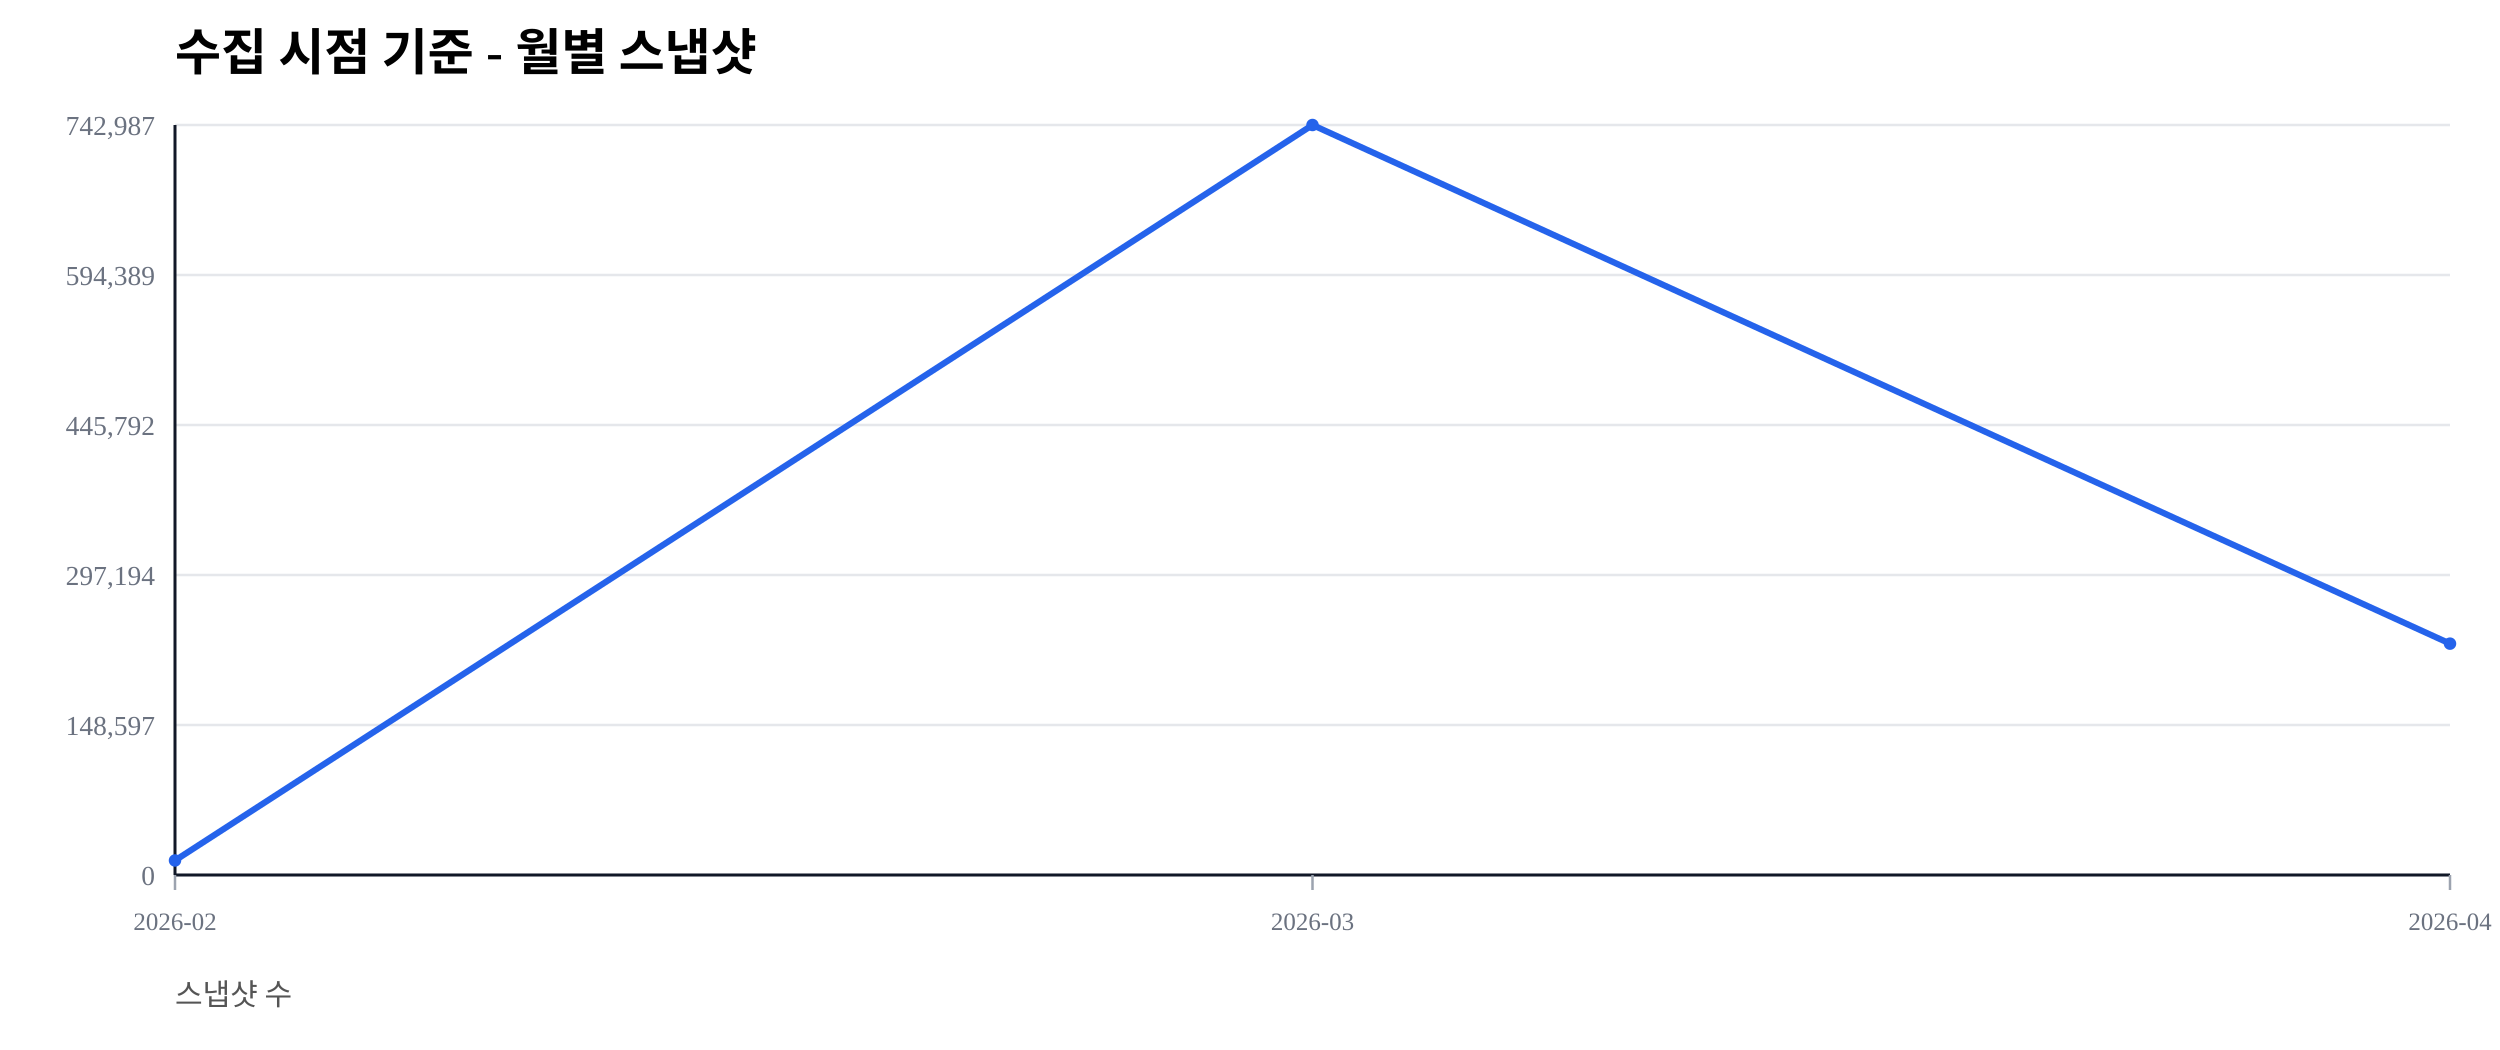
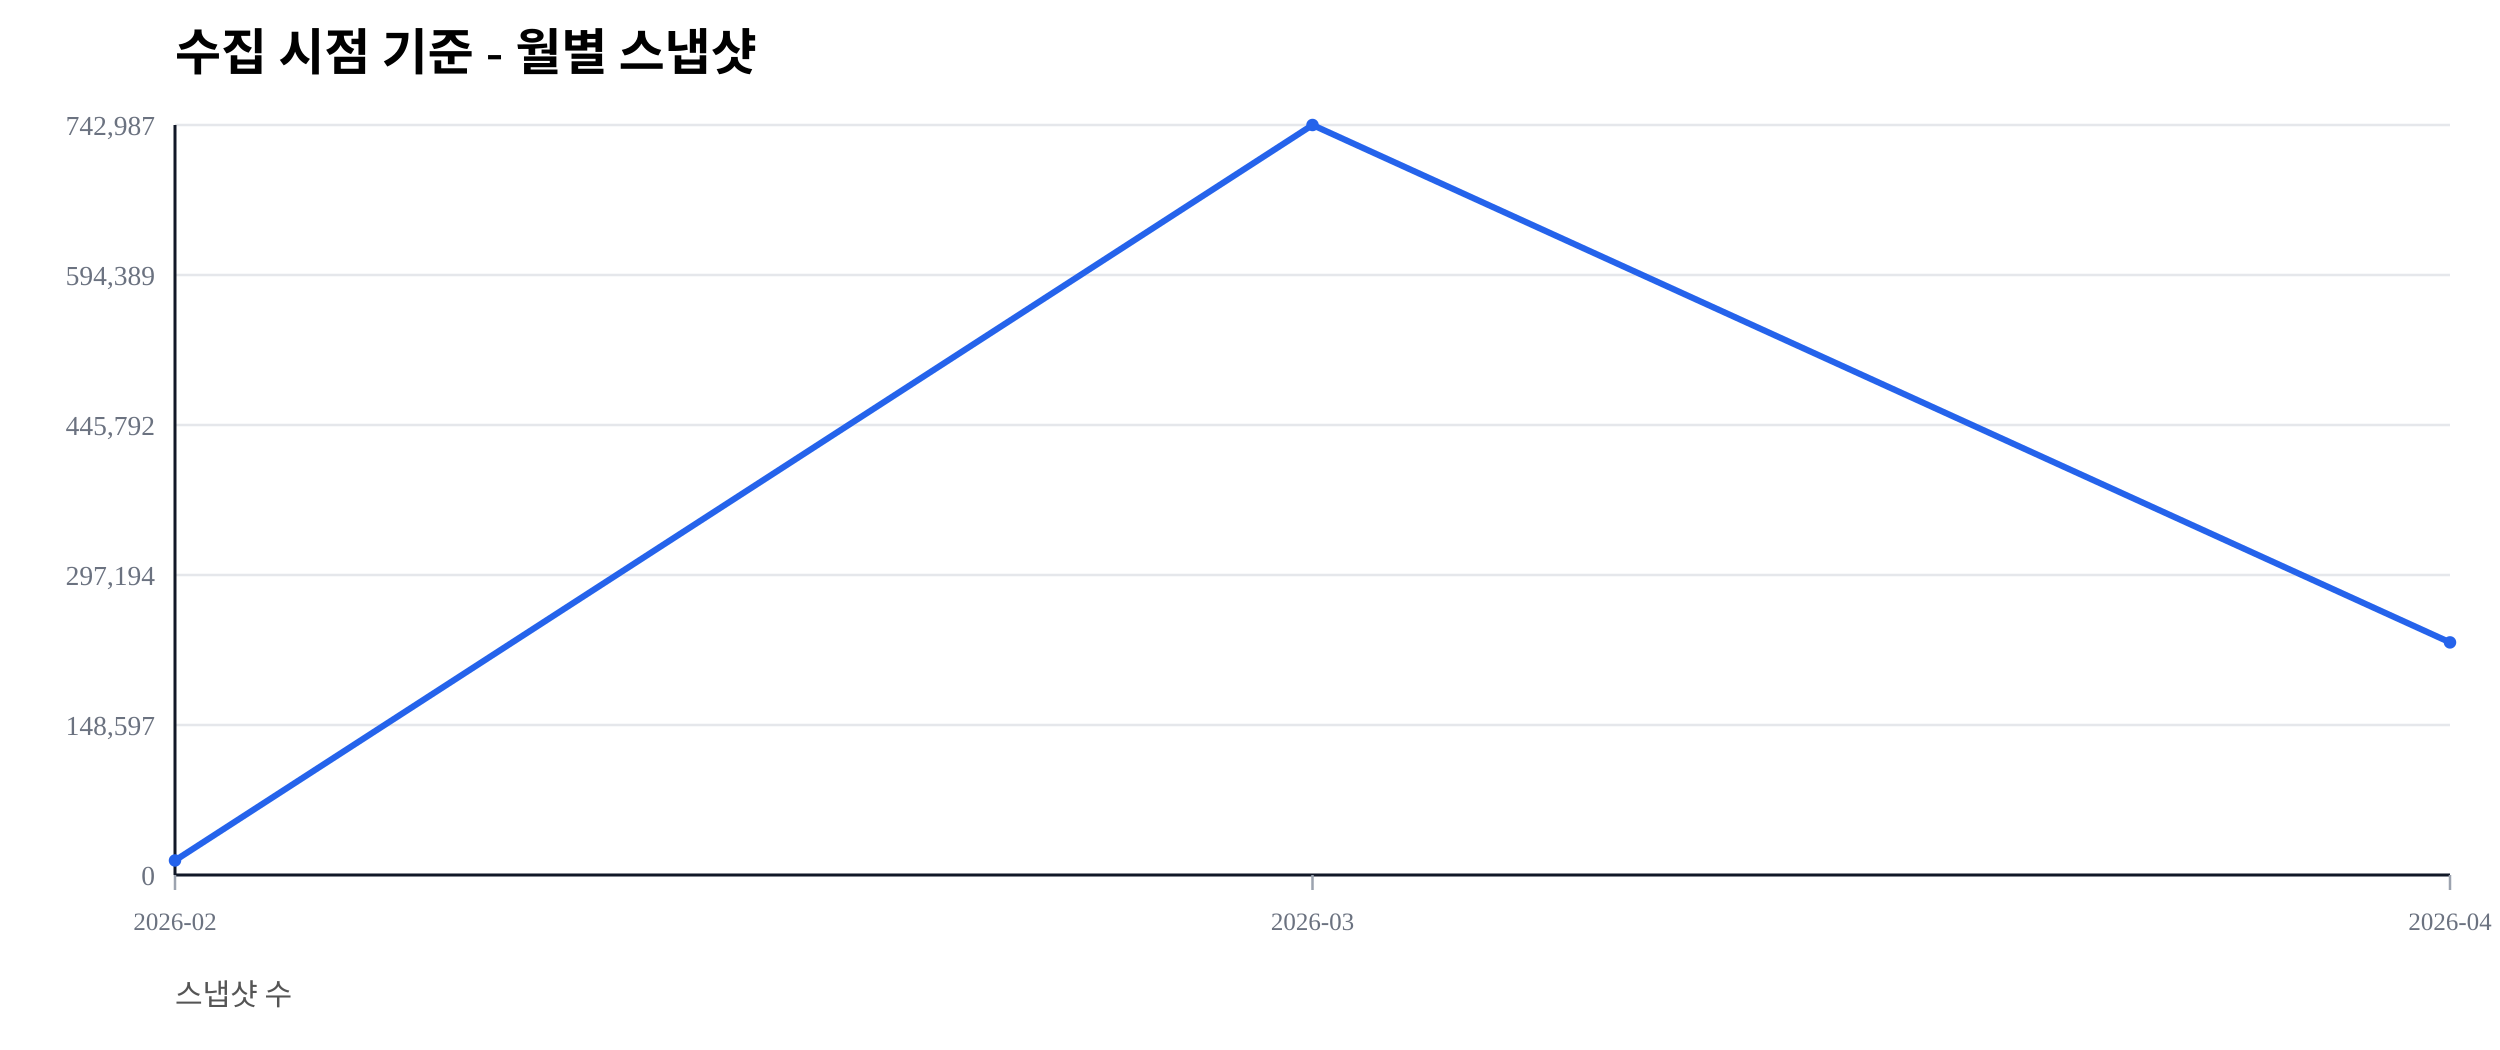
<svg xmlns="http://www.w3.org/2000/svg" width="1000" height="420" viewBox="0 0 1000 420">
  <rect width="100%" height="100%" fill="#ffffff" />
  <text x="70" y="28" font-size="20" font-weight="600">수집 시점 기준 - 월별 스냅샷</text>
  <text x="70" y="402" font-size="12" fill="#555">스냅샷 수</text>
  <line x1="70" y1="350.00" x2="980" y2="350.00" stroke="#e5e7eb" stroke-width="1" />
  <text x="62" y="354.00" font-size="11" fill="#6b7280" text-anchor="end">0</text>
  <line x1="70" y1="290.00" x2="980" y2="290.00" stroke="#e5e7eb" stroke-width="1" />
  <text x="62" y="294.00" font-size="11" fill="#6b7280" text-anchor="end">148,597</text>
  <line x1="70" y1="230.00" x2="980" y2="230.00" stroke="#e5e7eb" stroke-width="1" />
  <text x="62" y="234.00" font-size="11" fill="#6b7280" text-anchor="end">297,194</text>
  <line x1="70" y1="170.00" x2="980" y2="170.00" stroke="#e5e7eb" stroke-width="1" />
  <text x="62" y="174.00" font-size="11" fill="#6b7280" text-anchor="end">445,792</text>
  <line x1="70" y1="110.00" x2="980" y2="110.00" stroke="#e5e7eb" stroke-width="1" />
  <text x="62" y="114.00" font-size="11" fill="#6b7280" text-anchor="end">594,389</text>
  <line x1="70" y1="50.00" x2="980" y2="50.00" stroke="#e5e7eb" stroke-width="1" />
  <text x="62" y="54.00" font-size="11" fill="#6b7280" text-anchor="end">742,987</text>
  <line x1="70" y1="350" x2="980" y2="350" stroke="#111827" stroke-width="1.2" />
  <line x1="70" y1="50" x2="70" y2="350" stroke="#111827" stroke-width="1.2" />
  <line x1="70.00" y1="350" x2="70.00" y2="356" stroke="#9ca3af" stroke-width="1" />
  <text x="70.00" y="372" font-size="10" fill="#6b7280" text-anchor="middle">2026-02</text>
  <line x1="525.00" y1="350" x2="525.00" y2="356" stroke="#9ca3af" stroke-width="1" />
  <text x="525.00" y="372" font-size="10" fill="#6b7280" text-anchor="middle">2026-03</text>
  <line x1="980.00" y1="350" x2="980.00" y2="356" stroke="#9ca3af" stroke-width="1" />
  <text x="980.00" y="372" font-size="10" fill="#6b7280" text-anchor="middle">2026-04</text>
-   <polyline fill="none" stroke="#2563eb" stroke-width="2.5" points="70.00,344.19 525.00,50.00 980.00,257.46" />
+   <polyline fill="none" stroke="#2563eb" stroke-width="2.5" points="70.00,344.19 525.00,50.00 980.00,256.96" />
  <circle cx="70.00" cy="344.19" r="2.5" fill="#2563eb" />
  <circle cx="525.00" cy="50.00" r="2.5" fill="#2563eb" />
-   <circle cx="980.00" cy="257.46" r="2.5" fill="#2563eb" />
+   <circle cx="980.00" cy="256.96" r="2.5" fill="#2563eb" />
</svg>
